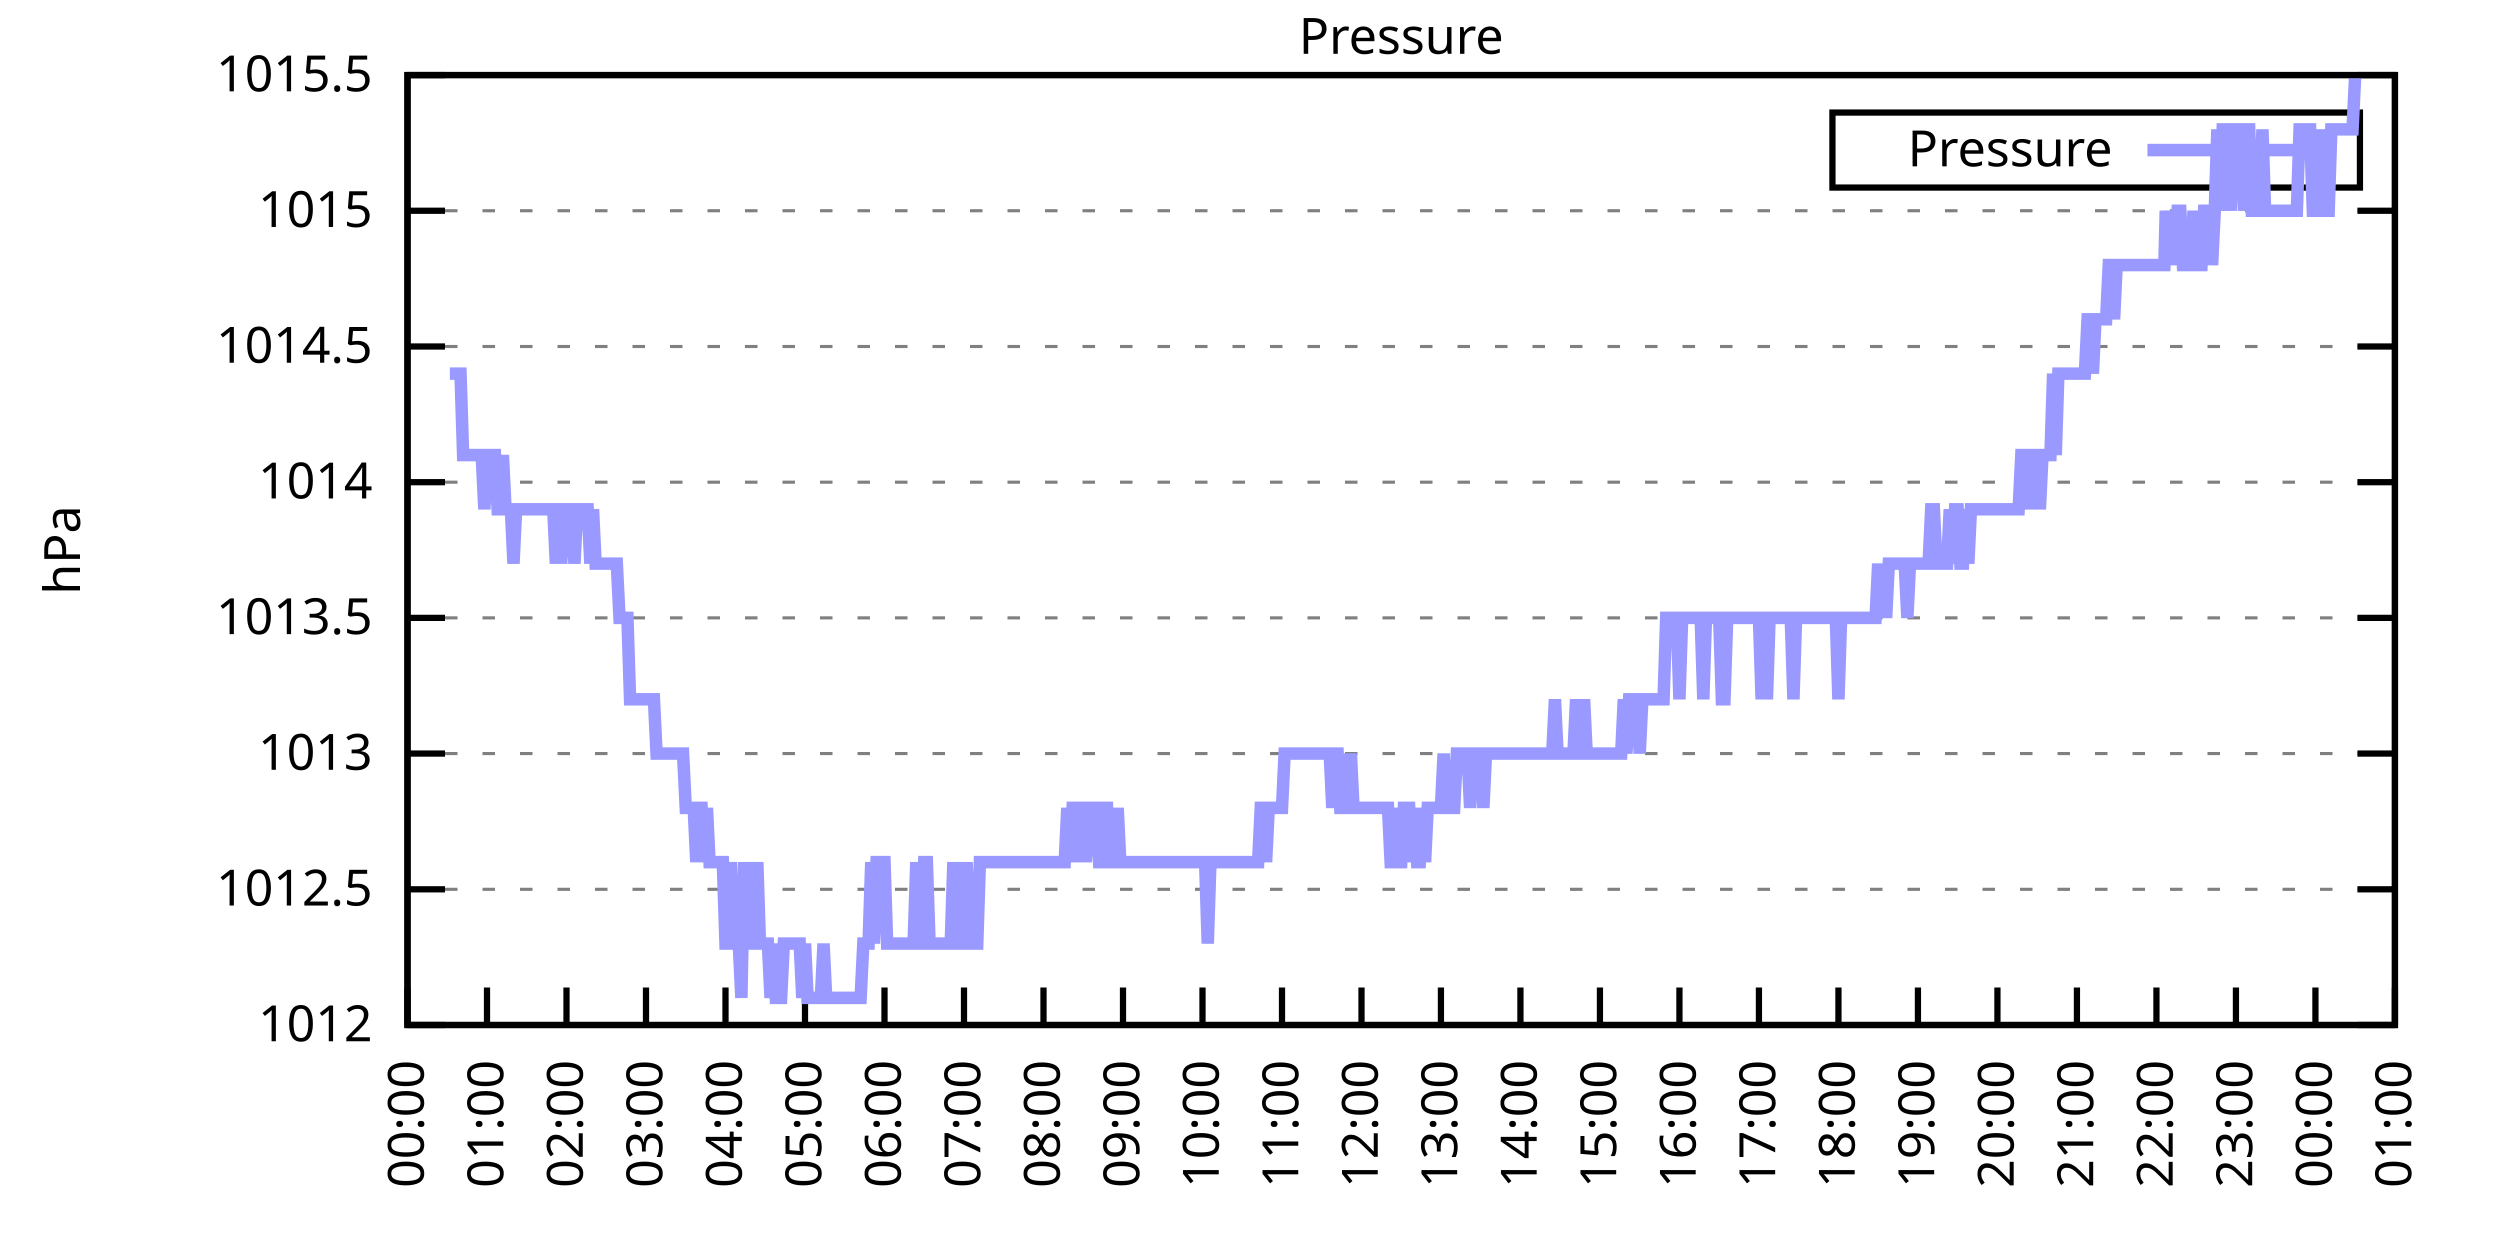
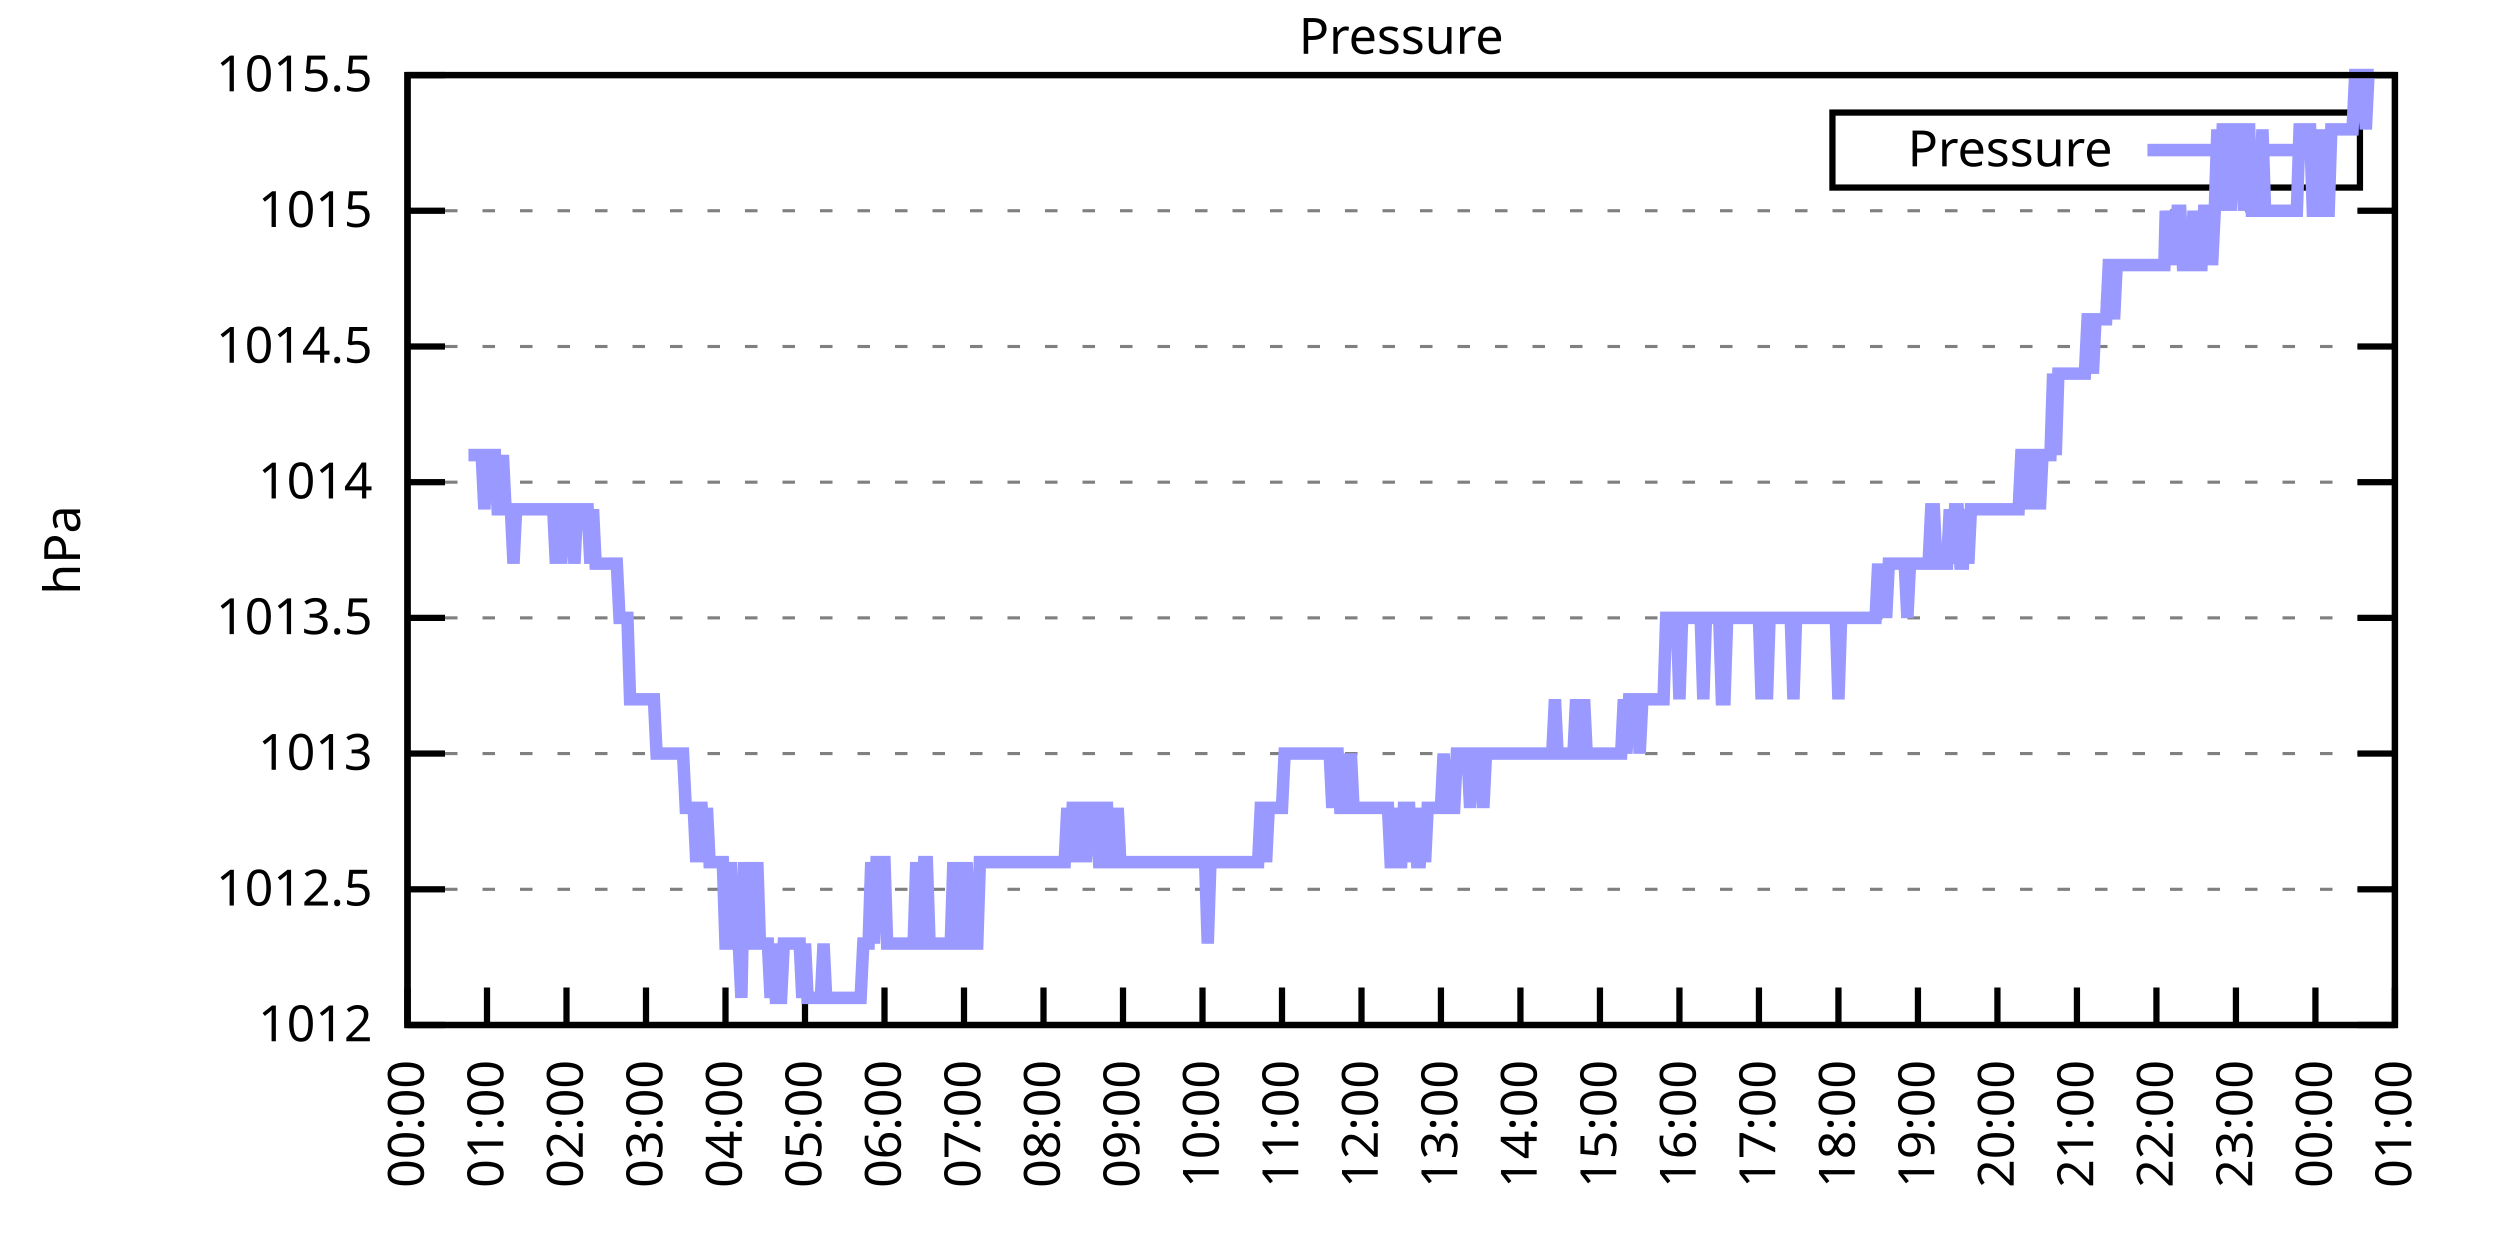
<svg xmlns="http://www.w3.org/2000/svg" xmlns:xlink="http://www.w3.org/1999/xlink" width="400" height="200" viewBox="0 0 400 200">
  <g id="gnuplot_canvas">
    <rect x="0" y="0" width="400" height="200" fill="none" />
    <defs>
      <circle id="gpDot" r="0.5" stroke-width="0.5" stroke="currentColor" />
      <path id="gpPt0" stroke-width="0.333" stroke="currentColor" d="M-1,0 h2 M0,-1 v2" />
      <path id="gpPt1" stroke-width="0.333" stroke="currentColor" d="M-1,-1 L1,1 M1,-1 L-1,1" />
      <path id="gpPt2" stroke-width="0.333" stroke="currentColor" d="M-1,0 L1,0 M0,-1 L0,1 M-1,-1 L1,1 M-1,1 L1,-1" />
      <rect id="gpPt3" stroke-width="0.333" stroke="currentColor" x="-1" y="-1" width="2" height="2" />
      <rect id="gpPt4" stroke-width="0.333" stroke="currentColor" fill="currentColor" x="-1" y="-1" width="2" height="2" />
      <circle id="gpPt5" stroke-width="0.333" stroke="currentColor" cx="0" cy="0" r="1" />
      <use xlink:href="#gpPt5" id="gpPt6" fill="currentColor" stroke="none" />
      <path id="gpPt7" stroke-width="0.333" stroke="currentColor" d="M0,-1.33 L-1.33,0.67 L1.33,0.67 z" />
      <use xlink:href="#gpPt7" id="gpPt8" fill="currentColor" stroke="none" />
      <use xlink:href="#gpPt7" id="gpPt9" stroke="currentColor" transform="rotate(180)" />
      <use xlink:href="#gpPt9" id="gpPt10" fill="currentColor" stroke="none" />
      <use xlink:href="#gpPt3" id="gpPt11" stroke="currentColor" transform="rotate(45)" />
      <use xlink:href="#gpPt11" id="gpPt12" fill="currentColor" stroke="none" />
      <path id="gpPt13" stroke-width="0.333" stroke="currentColor" d="M0,1.330 L1.265,0.411 L0.782,-1.067 L-0.782,-1.076 L-1.265,0.411 z" />
      <use xlink:href="#gpPt13" id="gpPt14" fill="currentColor" stroke="none" />
      <filter id="textbox" filterUnits="objectBoundingBox" x="0" y="0" height="1" width="1">
        <feFlood flood-color="white" flood-opacity="1" result="bgnd" />
        <feComposite in="SourceGraphic" in2="bgnd" operator="atop" />
      </filter>
      <filter id="greybox" filterUnits="objectBoundingBox" x="0" y="0" height="1" width="1">
        <feFlood flood-color="lightgrey" flood-opacity="1" result="grey" />
        <feComposite in="SourceGraphic" in2="grey" operator="atop" />
      </filter>
    </defs>
    <g fill="none" color="white" stroke="currentColor" stroke-width="1.00" stroke-linecap="butt" stroke-linejoin="miter">
</g>
    <g fill="none" color="black" stroke="currentColor" stroke-width="1.00" stroke-linecap="butt" stroke-linejoin="miter">
      <g stroke="none" shape-rendering="crispEdges">
        <polygon fill="rgb(255, 255, 255)" points="65.20,164.00 383.18,164.00 383.18,12.02 65.20,12.02 " />
      </g>
    </g>
    <g fill="none" color="black" stroke="currentColor" stroke-width="1.00" stroke-linecap="butt" stroke-linejoin="miter">
</g>
    <g fill="none" color="black" stroke="black" stroke-width="0.50" stroke-linecap="butt" stroke-linejoin="miter">
</g>
    <g fill="none" color="gray" stroke="currentColor" stroke-width="0.50" stroke-linecap="butt" stroke-linejoin="miter">
      <path stroke="gray" stroke-dasharray="2,4" class="gridline" d="M65.20,164.00 L383.19,164.00  " />
    </g>
    <g fill="none" color="gray" stroke="gray" stroke-width="1.00" stroke-linecap="butt" stroke-linejoin="miter">
</g>
    <g fill="none" color="black" stroke="currentColor" stroke-width="1.00" stroke-linecap="butt" stroke-linejoin="miter">
      <path stroke="black" d="M65.20,164.00 L71.20,164.00 M383.19,164.00 L377.19,164.00  " />
      <g transform="translate(59.60,166.60)" stroke="none" fill="black" font-family="Sans" font-size="8.00" text-anchor="end">
        <text>
          <tspan font-family="Sans"> 1012</tspan>
        </text>
      </g>
    </g>
    <g fill="none" color="black" stroke="currentColor" stroke-width="1.00" stroke-linecap="butt" stroke-linejoin="miter">
</g>
    <g fill="none" color="black" stroke="black" stroke-width="0.50" stroke-linecap="butt" stroke-linejoin="miter">
</g>
    <g fill="none" color="gray" stroke="currentColor" stroke-width="0.50" stroke-linecap="butt" stroke-linejoin="miter">
      <path stroke="gray" stroke-dasharray="2,4" class="gridline" d="M65.20,142.29 L383.19,142.29  " />
    </g>
    <g fill="none" color="gray" stroke="gray" stroke-width="1.00" stroke-linecap="butt" stroke-linejoin="miter">
</g>
    <g fill="none" color="black" stroke="currentColor" stroke-width="1.00" stroke-linecap="butt" stroke-linejoin="miter">
      <path stroke="black" d="M65.20,142.29 L71.20,142.29 M383.19,142.29 L377.19,142.29  " />
      <g transform="translate(59.60,144.89)" stroke="none" fill="black" font-family="Sans" font-size="8.00" text-anchor="end">
        <text>
          <tspan font-family="Sans"> 1012.5</tspan>
        </text>
      </g>
    </g>
    <g fill="none" color="black" stroke="currentColor" stroke-width="1.00" stroke-linecap="butt" stroke-linejoin="miter">
</g>
    <g fill="none" color="black" stroke="black" stroke-width="0.50" stroke-linecap="butt" stroke-linejoin="miter">
</g>
    <g fill="none" color="gray" stroke="currentColor" stroke-width="0.50" stroke-linecap="butt" stroke-linejoin="miter">
      <path stroke="gray" stroke-dasharray="2,4" class="gridline" d="M65.20,120.57 L383.19,120.57  " />
    </g>
    <g fill="none" color="gray" stroke="gray" stroke-width="1.00" stroke-linecap="butt" stroke-linejoin="miter">
</g>
    <g fill="none" color="black" stroke="currentColor" stroke-width="1.00" stroke-linecap="butt" stroke-linejoin="miter">
      <path stroke="black" d="M65.20,120.57 L71.20,120.57 M383.19,120.57 L377.19,120.57  " />
      <g transform="translate(59.60,123.17)" stroke="none" fill="black" font-family="Sans" font-size="8.00" text-anchor="end">
        <text>
          <tspan font-family="Sans"> 1013</tspan>
        </text>
      </g>
    </g>
    <g fill="none" color="black" stroke="currentColor" stroke-width="1.00" stroke-linecap="butt" stroke-linejoin="miter">
</g>
    <g fill="none" color="black" stroke="black" stroke-width="0.50" stroke-linecap="butt" stroke-linejoin="miter">
</g>
    <g fill="none" color="gray" stroke="currentColor" stroke-width="0.50" stroke-linecap="butt" stroke-linejoin="miter">
      <path stroke="gray" stroke-dasharray="2,4" class="gridline" d="M65.20,98.86 L383.19,98.86  " />
    </g>
    <g fill="none" color="gray" stroke="gray" stroke-width="1.00" stroke-linecap="butt" stroke-linejoin="miter">
</g>
    <g fill="none" color="black" stroke="currentColor" stroke-width="1.00" stroke-linecap="butt" stroke-linejoin="miter">
      <path stroke="black" d="M65.20,98.86 L71.20,98.86 M383.19,98.86 L377.19,98.86  " />
      <g transform="translate(59.60,101.46)" stroke="none" fill="black" font-family="Sans" font-size="8.00" text-anchor="end">
        <text>
          <tspan font-family="Sans"> 1013.5</tspan>
        </text>
      </g>
    </g>
    <g fill="none" color="black" stroke="currentColor" stroke-width="1.00" stroke-linecap="butt" stroke-linejoin="miter">
</g>
    <g fill="none" color="black" stroke="black" stroke-width="0.50" stroke-linecap="butt" stroke-linejoin="miter">
</g>
    <g fill="none" color="gray" stroke="currentColor" stroke-width="0.50" stroke-linecap="butt" stroke-linejoin="miter">
      <path stroke="gray" stroke-dasharray="2,4" class="gridline" d="M65.20,77.15 L383.19,77.15  " />
    </g>
    <g fill="none" color="gray" stroke="gray" stroke-width="1.00" stroke-linecap="butt" stroke-linejoin="miter">
</g>
    <g fill="none" color="black" stroke="currentColor" stroke-width="1.00" stroke-linecap="butt" stroke-linejoin="miter">
      <path stroke="black" d="M65.20,77.15 L71.20,77.15 M383.19,77.15 L377.19,77.15  " />
      <g transform="translate(59.60,79.75)" stroke="none" fill="black" font-family="Sans" font-size="8.00" text-anchor="end">
        <text>
          <tspan font-family="Sans"> 1014</tspan>
        </text>
      </g>
    </g>
    <g fill="none" color="black" stroke="currentColor" stroke-width="1.00" stroke-linecap="butt" stroke-linejoin="miter">
</g>
    <g fill="none" color="black" stroke="black" stroke-width="0.50" stroke-linecap="butt" stroke-linejoin="miter">
</g>
    <g fill="none" color="gray" stroke="currentColor" stroke-width="0.50" stroke-linecap="butt" stroke-linejoin="miter">
      <path stroke="gray" stroke-dasharray="2,4" class="gridline" d="M65.20,55.44 L383.19,55.44  " />
    </g>
    <g fill="none" color="gray" stroke="gray" stroke-width="1.00" stroke-linecap="butt" stroke-linejoin="miter">
</g>
    <g fill="none" color="black" stroke="currentColor" stroke-width="1.00" stroke-linecap="butt" stroke-linejoin="miter">
      <path stroke="black" d="M65.20,55.44 L71.20,55.44 M383.19,55.44 L377.19,55.44  " />
      <g transform="translate(59.60,58.04)" stroke="none" fill="black" font-family="Sans" font-size="8.00" text-anchor="end">
        <text>
          <tspan font-family="Sans"> 1014.5</tspan>
        </text>
      </g>
    </g>
    <g fill="none" color="black" stroke="currentColor" stroke-width="1.00" stroke-linecap="butt" stroke-linejoin="miter">
</g>
    <g fill="none" color="black" stroke="black" stroke-width="0.50" stroke-linecap="butt" stroke-linejoin="miter">
</g>
    <g fill="none" color="gray" stroke="currentColor" stroke-width="0.50" stroke-linecap="butt" stroke-linejoin="miter">
      <path stroke="gray" stroke-dasharray="2,4" class="gridline" d="M65.20,33.72 L383.19,33.72  " />
    </g>
    <g fill="none" color="gray" stroke="gray" stroke-width="1.00" stroke-linecap="butt" stroke-linejoin="miter">
</g>
    <g fill="none" color="black" stroke="currentColor" stroke-width="1.00" stroke-linecap="butt" stroke-linejoin="miter">
      <path stroke="black" d="M65.20,33.72 L71.20,33.72 M383.19,33.72 L377.19,33.72  " />
      <g transform="translate(59.60,36.32)" stroke="none" fill="black" font-family="Sans" font-size="8.00" text-anchor="end">
        <text>
          <tspan font-family="Sans"> 1015</tspan>
        </text>
      </g>
    </g>
    <g fill="none" color="black" stroke="currentColor" stroke-width="1.00" stroke-linecap="butt" stroke-linejoin="miter">
</g>
    <g fill="none" color="black" stroke="black" stroke-width="0.50" stroke-linecap="butt" stroke-linejoin="miter">
</g>
    <g fill="none" color="gray" stroke="currentColor" stroke-width="0.50" stroke-linecap="butt" stroke-linejoin="miter">
      <path stroke="gray" stroke-dasharray="2,4" class="gridline" d="M65.20,12.01 L383.19,12.01  " />
    </g>
    <g fill="none" color="gray" stroke="gray" stroke-width="1.00" stroke-linecap="butt" stroke-linejoin="miter">
</g>
    <g fill="none" color="black" stroke="currentColor" stroke-width="1.00" stroke-linecap="butt" stroke-linejoin="miter">
      <path stroke="black" d="M65.20,12.01 L71.20,12.01 M383.19,12.01 L377.19,12.01  " />
      <g transform="translate(59.60,14.61)" stroke="none" fill="black" font-family="Sans" font-size="8.00" text-anchor="end">
        <text>
          <tspan font-family="Sans"> 1015.5</tspan>
        </text>
      </g>
    </g>
    <g fill="none" color="black" stroke="currentColor" stroke-width="1.00" stroke-linecap="butt" stroke-linejoin="miter">
      <path stroke="black" d="M65.20,164.00 L65.20,158.00  " />
      <g transform="translate(67.80,169.60) rotate(270.00)" stroke="none" fill="black" font-family="Sans" font-size="8.00" text-anchor="end">
        <text>
          <tspan font-family="Sans">00:00</tspan>
        </text>
      </g>
    </g>
    <g fill="none" color="black" stroke="currentColor" stroke-width="1.00" stroke-linecap="butt" stroke-linejoin="miter">
      <path stroke="black" d="M77.92,164.00 L77.92,158.00  " />
      <g transform="translate(80.52,169.60) rotate(270.00)" stroke="none" fill="black" font-family="Sans" font-size="8.00" text-anchor="end">
        <text>
          <tspan font-family="Sans">01:00</tspan>
        </text>
      </g>
    </g>
    <g fill="none" color="black" stroke="currentColor" stroke-width="1.00" stroke-linecap="butt" stroke-linejoin="miter">
      <path stroke="black" d="M90.64,164.00 L90.64,158.00  " />
      <g transform="translate(93.24,169.60) rotate(270.00)" stroke="none" fill="black" font-family="Sans" font-size="8.00" text-anchor="end">
        <text>
          <tspan font-family="Sans">02:00</tspan>
        </text>
      </g>
    </g>
    <g fill="none" color="black" stroke="currentColor" stroke-width="1.00" stroke-linecap="butt" stroke-linejoin="miter">
      <path stroke="black" d="M103.36,164.00 L103.36,158.00  " />
      <g transform="translate(105.96,169.60) rotate(270.00)" stroke="none" fill="black" font-family="Sans" font-size="8.00" text-anchor="end">
        <text>
          <tspan font-family="Sans">03:00</tspan>
        </text>
      </g>
    </g>
    <g fill="none" color="black" stroke="currentColor" stroke-width="1.00" stroke-linecap="butt" stroke-linejoin="miter">
      <path stroke="black" d="M116.08,164.00 L116.08,158.00  " />
      <g transform="translate(118.68,169.60) rotate(270.00)" stroke="none" fill="black" font-family="Sans" font-size="8.00" text-anchor="end">
        <text>
          <tspan font-family="Sans">04:00</tspan>
        </text>
      </g>
    </g>
    <g fill="none" color="black" stroke="currentColor" stroke-width="1.00" stroke-linecap="butt" stroke-linejoin="miter">
      <path stroke="black" d="M128.80,164.00 L128.80,158.00  " />
      <g transform="translate(131.40,169.60) rotate(270.00)" stroke="none" fill="black" font-family="Sans" font-size="8.00" text-anchor="end">
        <text>
          <tspan font-family="Sans">05:00</tspan>
        </text>
      </g>
    </g>
    <g fill="none" color="black" stroke="currentColor" stroke-width="1.00" stroke-linecap="butt" stroke-linejoin="miter">
      <path stroke="black" d="M141.52,164.00 L141.52,158.00  " />
      <g transform="translate(144.12,169.60) rotate(270.00)" stroke="none" fill="black" font-family="Sans" font-size="8.00" text-anchor="end">
        <text>
          <tspan font-family="Sans">06:00</tspan>
        </text>
      </g>
    </g>
    <g fill="none" color="black" stroke="currentColor" stroke-width="1.00" stroke-linecap="butt" stroke-linejoin="miter">
      <path stroke="black" d="M154.24,164.00 L154.24,158.00  " />
      <g transform="translate(156.84,169.60) rotate(270.00)" stroke="none" fill="black" font-family="Sans" font-size="8.00" text-anchor="end">
        <text>
          <tspan font-family="Sans">07:00</tspan>
        </text>
      </g>
    </g>
    <g fill="none" color="black" stroke="currentColor" stroke-width="1.00" stroke-linecap="butt" stroke-linejoin="miter">
      <path stroke="black" d="M166.96,164.00 L166.96,158.00  " />
      <g transform="translate(169.56,169.60) rotate(270.00)" stroke="none" fill="black" font-family="Sans" font-size="8.00" text-anchor="end">
        <text>
          <tspan font-family="Sans">08:00</tspan>
        </text>
      </g>
    </g>
    <g fill="none" color="black" stroke="currentColor" stroke-width="1.00" stroke-linecap="butt" stroke-linejoin="miter">
      <path stroke="black" d="M179.68,164.00 L179.68,158.00  " />
      <g transform="translate(182.28,169.60) rotate(270.00)" stroke="none" fill="black" font-family="Sans" font-size="8.00" text-anchor="end">
        <text>
          <tspan font-family="Sans">09:00</tspan>
        </text>
      </g>
    </g>
    <g fill="none" color="black" stroke="currentColor" stroke-width="1.00" stroke-linecap="butt" stroke-linejoin="miter">
      <path stroke="black" d="M192.40,164.00 L192.40,158.00  " />
      <g transform="translate(195.00,169.60) rotate(270.00)" stroke="none" fill="black" font-family="Sans" font-size="8.00" text-anchor="end">
        <text>
          <tspan font-family="Sans">10:00</tspan>
        </text>
      </g>
    </g>
    <g fill="none" color="black" stroke="currentColor" stroke-width="1.00" stroke-linecap="butt" stroke-linejoin="miter">
      <path stroke="black" d="M205.12,164.00 L205.12,158.00  " />
      <g transform="translate(207.72,169.60) rotate(270.00)" stroke="none" fill="black" font-family="Sans" font-size="8.00" text-anchor="end">
        <text>
          <tspan font-family="Sans">11:00</tspan>
        </text>
      </g>
    </g>
    <g fill="none" color="black" stroke="currentColor" stroke-width="1.00" stroke-linecap="butt" stroke-linejoin="miter">
      <path stroke="black" d="M217.84,164.00 L217.84,158.00  " />
      <g transform="translate(220.44,169.60) rotate(270.00)" stroke="none" fill="black" font-family="Sans" font-size="8.00" text-anchor="end">
        <text>
          <tspan font-family="Sans">12:00</tspan>
        </text>
      </g>
    </g>
    <g fill="none" color="black" stroke="currentColor" stroke-width="1.00" stroke-linecap="butt" stroke-linejoin="miter">
      <path stroke="black" d="M230.55,164.00 L230.55,158.00  " />
      <g transform="translate(233.15,169.60) rotate(270.00)" stroke="none" fill="black" font-family="Sans" font-size="8.00" text-anchor="end">
        <text>
          <tspan font-family="Sans">13:00</tspan>
        </text>
      </g>
    </g>
    <g fill="none" color="black" stroke="currentColor" stroke-width="1.00" stroke-linecap="butt" stroke-linejoin="miter">
      <path stroke="black" d="M243.27,164.00 L243.27,158.00  " />
      <g transform="translate(245.87,169.60) rotate(270.00)" stroke="none" fill="black" font-family="Sans" font-size="8.00" text-anchor="end">
        <text>
          <tspan font-family="Sans">14:00</tspan>
        </text>
      </g>
    </g>
    <g fill="none" color="black" stroke="currentColor" stroke-width="1.00" stroke-linecap="butt" stroke-linejoin="miter">
      <path stroke="black" d="M255.99,164.00 L255.99,158.00  " />
      <g transform="translate(258.59,169.60) rotate(270.00)" stroke="none" fill="black" font-family="Sans" font-size="8.00" text-anchor="end">
        <text>
          <tspan font-family="Sans">15:00</tspan>
        </text>
      </g>
    </g>
    <g fill="none" color="black" stroke="currentColor" stroke-width="1.00" stroke-linecap="butt" stroke-linejoin="miter">
      <path stroke="black" d="M268.71,164.00 L268.71,158.00  " />
      <g transform="translate(271.31,169.60) rotate(270.00)" stroke="none" fill="black" font-family="Sans" font-size="8.00" text-anchor="end">
        <text>
          <tspan font-family="Sans">16:00</tspan>
        </text>
      </g>
    </g>
    <g fill="none" color="black" stroke="currentColor" stroke-width="1.00" stroke-linecap="butt" stroke-linejoin="miter">
      <path stroke="black" d="M281.43,164.00 L281.43,158.00  " />
      <g transform="translate(284.03,169.60) rotate(270.00)" stroke="none" fill="black" font-family="Sans" font-size="8.00" text-anchor="end">
        <text>
          <tspan font-family="Sans">17:00</tspan>
        </text>
      </g>
    </g>
    <g fill="none" color="black" stroke="currentColor" stroke-width="1.00" stroke-linecap="butt" stroke-linejoin="miter">
      <path stroke="black" d="M294.15,164.00 L294.15,158.00  " />
      <g transform="translate(296.75,169.60) rotate(270.00)" stroke="none" fill="black" font-family="Sans" font-size="8.00" text-anchor="end">
        <text>
          <tspan font-family="Sans">18:00</tspan>
        </text>
      </g>
    </g>
    <g fill="none" color="black" stroke="currentColor" stroke-width="1.00" stroke-linecap="butt" stroke-linejoin="miter">
      <path stroke="black" d="M306.87,164.00 L306.87,158.00  " />
      <g transform="translate(309.47,169.60) rotate(270.00)" stroke="none" fill="black" font-family="Sans" font-size="8.00" text-anchor="end">
        <text>
          <tspan font-family="Sans">19:00</tspan>
        </text>
      </g>
    </g>
    <g fill="none" color="black" stroke="currentColor" stroke-width="1.00" stroke-linecap="butt" stroke-linejoin="miter">
      <path stroke="black" d="M319.59,164.00 L319.59,158.00  " />
      <g transform="translate(322.19,169.60) rotate(270.00)" stroke="none" fill="black" font-family="Sans" font-size="8.00" text-anchor="end">
        <text>
          <tspan font-family="Sans">20:00</tspan>
        </text>
      </g>
    </g>
    <g fill="none" color="black" stroke="currentColor" stroke-width="1.00" stroke-linecap="butt" stroke-linejoin="miter">
      <path stroke="black" d="M332.31,164.00 L332.31,158.00  " />
      <g transform="translate(334.91,169.60) rotate(270.00)" stroke="none" fill="black" font-family="Sans" font-size="8.00" text-anchor="end">
        <text>
          <tspan font-family="Sans">21:00</tspan>
        </text>
      </g>
    </g>
    <g fill="none" color="black" stroke="currentColor" stroke-width="1.00" stroke-linecap="butt" stroke-linejoin="miter">
      <path stroke="black" d="M345.03,164.00 L345.03,158.00  " />
      <g transform="translate(347.63,169.60) rotate(270.00)" stroke="none" fill="black" font-family="Sans" font-size="8.00" text-anchor="end">
        <text>
          <tspan font-family="Sans">22:00</tspan>
        </text>
      </g>
    </g>
    <g fill="none" color="black" stroke="currentColor" stroke-width="1.00" stroke-linecap="butt" stroke-linejoin="miter">
      <path stroke="black" d="M357.75,164.00 L357.75,158.00  " />
      <g transform="translate(360.35,169.60) rotate(270.00)" stroke="none" fill="black" font-family="Sans" font-size="8.00" text-anchor="end">
        <text>
          <tspan font-family="Sans">23:00</tspan>
        </text>
      </g>
    </g>
    <g fill="none" color="black" stroke="currentColor" stroke-width="1.00" stroke-linecap="butt" stroke-linejoin="miter">
      <path stroke="black" d="M370.47,164.00 L370.47,158.00  " />
      <g transform="translate(373.07,169.60) rotate(270.00)" stroke="none" fill="black" font-family="Sans" font-size="8.00" text-anchor="end">
        <text>
          <tspan font-family="Sans">00:00</tspan>
        </text>
      </g>
    </g>
    <g fill="none" color="black" stroke="currentColor" stroke-width="1.00" stroke-linecap="butt" stroke-linejoin="miter">
      <path stroke="black" d="M383.19,164.00 L383.19,158.00  " />
      <g transform="translate(385.79,169.60) rotate(270.00)" stroke="none" fill="black" font-family="Sans" font-size="8.00" text-anchor="end">
        <text>
          <tspan font-family="Sans">01:00</tspan>
        </text>
      </g>
    </g>
    <g fill="none" color="black" stroke="currentColor" stroke-width="1.00" stroke-linecap="butt" stroke-linejoin="miter">
</g>
    <g fill="none" color="black" stroke="currentColor" stroke-width="1.00" stroke-linecap="butt" stroke-linejoin="miter">
      <path stroke="black" d="M65.20,12.01 L65.20,164.00 L383.19,164.00 L383.19,12.01 L65.20,12.01 Z  " />
    </g>
    <g fill="none" color="black" stroke="currentColor" stroke-width="1.00" stroke-linecap="butt" stroke-linejoin="miter">
</g>
    <g fill="none" color="black" stroke="currentColor" stroke-width="1.00" stroke-linecap="butt" stroke-linejoin="miter">
      <path stroke="black" d="M293.19,30.01 L293.19,18.01 L377.59,18.01 L377.59,30.01 L293.19,30.01 Z  " />
    </g>
    <g id="Pressure_plot_1">
      <g fill="none" color="white" stroke="black" stroke-width="2.00" stroke-linecap="butt" stroke-linejoin="miter">
</g>
      <g fill="none" color="black" stroke="currentColor" stroke-width="2.00" stroke-linecap="butt" stroke-linejoin="miter">
        <g transform="translate(337.99,26.61)" stroke="none" fill="black" font-family="Sans" font-size="8.00" text-anchor="end">
          <text>
            <tspan font-family="Sans">Pressure</tspan>
          </text>
        </g>
      </g>
      <g fill="none" color="black" stroke="currentColor" stroke-width="2.00" stroke-linecap="butt" stroke-linejoin="miter">
-         <path stroke="rgb(153, 153, 255)" d="M343.59,24.01 L371.99,24.01 M71.98,59.78 L72.41,59.78 L72.83,59.78 L73.26,59.78 L73.68,59.78 L74.10,72.81   L74.53,72.81 L74.95,72.81 L75.38,72.81 L75.80,72.81 L76.22,72.81 L76.65,72.81 L77.07,72.81 L77.50,81.49   L77.92,72.81 L78.34,72.81 L78.77,72.81 L79.19,72.81 L79.62,81.49 L80.04,81.49 L80.46,72.81 L80.89,81.49   L81.31,81.49 L81.74,81.49 L82.16,90.18 L82.58,81.49 L83.01,81.49 L83.43,81.49 L83.86,81.49 L84.28,81.49   L84.70,81.49 L85.13,81.49 L85.55,81.49 L85.98,81.49 L86.40,81.49 L86.82,81.49 L87.25,81.49 L87.67,81.49   L88.10,81.49 L88.52,81.49 L88.94,90.18 L89.37,81.49 L89.79,90.18 L90.22,81.49 L90.64,81.49 L91.06,81.49   L91.49,81.49 L91.91,90.18 L92.34,81.49 L92.76,81.49 L93.18,81.49 L93.61,81.49 L94.03,81.49 L94.46,90.18   L94.88,81.49 L95.30,90.18 L95.73,90.18 L96.15,90.18 L96.58,90.18 L97.00,90.18 L97.42,90.18 L97.85,90.18   L98.27,90.18 L98.69,90.18 L99.12,98.86 L99.54,98.86 L99.97,98.86 L100.39,98.86 L100.81,111.89 L101.24,111.89   L101.66,111.89 L102.09,111.89 L102.51,111.89 L102.93,111.89 L103.36,111.89 L103.78,111.89 L104.21,111.89 L104.63,111.89   L105.05,120.57 L105.48,120.57 L105.90,120.57 L106.33,120.57 L106.75,120.57 L107.17,120.57 L107.60,120.57 L108.02,120.57   L108.45,120.57 L108.87,120.57 L109.29,120.57 L109.72,129.26 L110.14,129.26 L110.57,129.26 L110.99,129.26 L111.41,137.94   L111.84,129.26 L112.26,129.26 L112.69,137.94 L113.11,129.26 L113.53,137.94 L113.96,137.94 L114.38,137.94 L114.81,137.94   L115.23,137.94 L115.65,137.94 L116.08,150.97 L116.50,150.97 L116.93,137.94 L117.35,150.97 L117.77,150.97 L118.20,150.97   L118.62,159.66 L119.05,137.94 L119.47,150.97 L119.89,150.97 L120.32,137.94 L120.74,150.97 L121.17,137.94 L121.59,150.97   L122.01,150.97 L122.44,150.97 L122.86,150.97 L123.29,159.66 L123.71,150.97 L124.13,159.66 L124.56,159.66 L124.98,159.66   L125.41,150.97 L125.83,150.97 L126.25,150.97 L126.68,150.97 L127.10,150.97 L127.53,150.97 L127.95,150.97 L128.37,159.66   L128.80,150.97 L129.22,159.66 L129.65,159.66 L130.07,159.66 L130.49,159.66 L130.92,159.66 L131.34,159.66 L131.77,150.97   L132.19,159.66 L132.61,159.66 L133.04,159.66 L133.46,159.66 L133.89,159.66 L134.31,159.66 L134.73,159.66 L135.16,159.66   L135.58,159.66 L136.01,159.66 L136.43,159.66 L136.85,159.66 L137.28,159.66 L137.70,159.66 L138.13,150.97 L138.55,150.97   L138.97,150.97 L139.40,137.94 L139.82,150.97 L140.25,137.94 L140.67,137.94 L141.09,137.94 L141.52,137.94 L141.94,150.97   L142.37,150.97 L142.79,150.97 L143.21,150.97 L143.64,150.97 L144.06,150.97 L144.49,150.97 L144.91,150.97 L145.33,150.97   L145.76,150.97 L146.18,150.97 L146.61,137.94 L147.03,150.97 L147.45,150.97 L147.88,137.94 L148.30,137.94 L148.73,150.97   L149.15,150.97 L149.57,150.97 L150.00,150.97 L150.42,150.97 L150.85,150.97 L151.27,150.97 L151.69,150.97 L152.12,150.97   L152.54,137.94 L152.97,150.97 L153.39,150.97 L153.81,137.94 L154.24,150.97 L154.66,137.94 L155.09,150.97 L155.51,150.97   L155.93,150.97 L156.36,150.97 L156.78,137.94 L157.21,137.94 L157.63,137.94 L158.05,137.94 L158.48,137.94 L158.90,137.94   L159.33,137.94 L159.75,137.94 L160.17,137.94 L160.60,137.94 L161.02,137.94 L161.44,137.94 L161.87,137.94 L162.29,137.94   L162.72,137.94 L163.14,137.94 L163.56,137.94 L163.99,137.94 L164.41,137.94 L164.84,137.94 L165.26,137.94 L165.68,137.94   L166.11,137.94 L166.53,137.94 L166.96,137.94 L167.38,137.94 L167.80,137.94 L168.23,137.94 L168.65,137.94 L169.08,137.94   L169.50,137.94 L169.92,137.94 L170.35,137.94 L170.77,129.26 L171.20,137.94 L171.62,129.26 L172.04,129.26 L172.47,137.94   L172.89,129.26 L173.32,129.26 L173.74,137.94 L174.16,129.26 L174.59,129.26 L175.01,129.26 L175.44,129.26 L175.86,137.94   L176.28,137.94 L176.71,129.26 L177.13,129.26 L177.56,137.94 L177.98,137.94 L178.40,137.94 L178.83,129.26 L179.25,137.94   L179.68,137.94 L180.10,137.94 L180.52,137.94 L180.95,137.94 L181.37,137.94 L181.80,137.94 L182.22,137.94 L182.64,137.94   L183.07,137.94 L183.49,137.94 L183.92,137.94 L184.34,137.94 L184.76,137.94 L185.19,137.94 L185.61,137.94 L186.04,137.94   L186.46,137.94 L186.88,137.94 L187.31,137.94 L187.73,137.94 L188.16,137.94 L188.58,137.94 L189.00,137.94 L189.43,137.94   L189.85,137.94 L190.28,137.94 L190.70,137.94 L191.12,137.94 L191.55,137.94 L191.97,137.94 L192.40,137.94 L192.82,137.94   L193.24,150.97 L193.67,137.94 L194.09,137.94 L194.52,137.94 L194.94,137.94 L195.36,137.94 L195.79,137.94 L196.21,137.94   L196.64,137.94 L197.06,137.94 L197.48,137.94 L197.91,137.94 L198.33,137.94 L198.76,137.94 L199.18,137.94 L199.60,137.94   L200.03,137.94 L200.45,137.94 L200.88,137.94 L201.30,137.94 L201.72,129.26 L202.15,129.26 L202.57,137.94 L203.00,129.26   L203.42,129.26 L203.84,129.26 L204.27,129.26 L204.69,129.26 L205.12,129.26 L205.54,120.57 L205.96,120.57 L206.39,120.57   L206.81,120.57 L207.24,120.57 L207.66,120.57 L208.08,120.57 L208.51,120.57 L208.93,120.57 L209.36,120.57 L209.78,120.57   L210.20,120.57 L210.63,120.57 L211.05,120.57 L211.48,120.57 L211.90,120.57 L212.32,120.57 L212.75,120.57 L213.17,129.26   L213.60,120.57 L214.02,120.57 L214.44,129.26 L214.87,129.26 L215.29,120.57 L215.72,129.26 L216.14,120.57 L216.56,129.26   L216.99,129.26 L217.41,129.26 L217.84,129.26 L218.26,129.26 L218.68,129.26 L219.11,129.26 L219.53,129.26 L219.96,129.26   L220.38,129.26 L220.80,129.26 L221.23,129.26 L221.65,129.26 L222.08,129.26 L222.50,137.94 L222.92,137.94 L223.35,129.26   L223.77,137.94 L224.20,137.94 L224.62,129.26 L225.04,129.26 L225.47,129.26 L225.89,137.94 L226.31,129.26 L226.74,137.94   L227.16,137.94 L227.59,129.26 L228.01,137.94 L228.43,129.26 L228.86,129.26 L229.28,129.26 L229.71,129.26 L230.13,129.26   L230.55,129.26 L230.98,120.57 L231.40,129.26 L231.83,129.26 L232.25,129.26 L232.67,129.26 L233.10,120.57 L233.52,120.57   L233.95,120.57 L234.37,120.57 L234.79,120.57 L235.22,129.26 L235.64,120.57 L236.07,120.57 L236.49,120.57 L236.91,120.57   L237.34,129.26 L237.76,120.57 L238.19,120.57 L238.61,120.57 L239.03,120.57 L239.46,120.57 L239.88,120.57 L240.31,120.57   L240.73,120.57 L241.15,120.57 L241.58,120.57 L242.00,120.57 L242.43,120.57 L242.85,120.57 L243.27,120.57 L243.70,120.57   L244.12,120.57 L244.55,120.57 L244.97,120.57 L245.39,120.57 L245.82,120.57 L246.24,120.57 L246.67,120.57 L247.09,120.57   L247.51,120.57 L247.94,120.57 L248.36,120.57 L248.79,111.89 L249.21,120.57 L249.63,120.57 L250.06,120.57 L250.48,120.57   L250.91,120.57 L251.33,120.57 L251.75,120.57 L252.18,111.89 L252.60,120.57 L253.03,120.57 L253.45,111.89 L253.87,120.57   L254.30,120.57 L254.72,120.57 L255.15,120.57 L255.57,120.57 L255.99,120.57 L256.42,120.57 L256.84,120.57 L257.27,120.57   L257.69,120.57 L258.11,120.57 L258.54,120.57 L258.96,120.57 L259.39,120.57 L259.81,111.89 L260.23,120.57 L260.66,111.89   L261.08,111.89 L261.51,111.89 L261.93,111.89 L262.35,120.57 L262.78,111.89 L263.20,111.89 L263.63,111.89 L264.05,111.89   L264.47,111.89 L264.90,111.89 L265.32,111.89 L265.75,111.89 L266.17,111.89 L266.59,98.86 L267.02,98.86 L267.44,98.86   L267.87,98.86 L268.29,98.86 L268.71,111.89 L269.14,98.86 L269.56,98.86 L269.99,98.86 L270.41,98.86 L270.83,98.86   L271.26,98.86 L271.68,98.86 L272.11,98.86 L272.53,111.89 L272.95,98.86 L273.38,98.86 L273.80,98.86 L274.23,98.86   L274.65,98.86 L275.07,98.86 L275.50,111.89 L275.92,111.89 L276.35,98.86 L276.77,98.86 L277.19,98.86 L277.62,98.86   L278.04,98.86 L278.47,98.86 L278.89,98.86 L279.31,98.86 L279.74,98.86 L280.16,98.86 L280.59,98.86 L281.01,98.86   L281.43,98.86 L281.86,111.89 L282.28,98.86 L282.71,111.89 L283.13,98.86 L283.55,98.86 L283.98,98.86 L284.40,98.86   L284.83,98.86 L285.25,98.86 L285.67,98.86 L286.10,98.86 L286.52,98.86 L286.95,111.89 L287.37,98.86 L287.79,98.86   L288.22,98.86 L288.64,98.86 L289.06,98.86 L289.49,98.86 L289.91,98.86 L290.34,98.86 L290.76,98.86 L291.18,98.86   L291.61,98.86 L292.03,98.86 L292.46,98.86 L292.88,98.86 L293.30,98.86 L293.73,98.86 L294.15,111.89 L294.58,98.86   L295.00,98.86 L295.42,98.86 L295.85,98.86 L296.27,98.86 L296.70,98.86 L297.12,98.86 L297.54,98.86 L297.97,98.86   L298.39,98.86 L298.82,98.86 L299.24,98.86 L299.66,98.86 L300.09,98.86 L300.51,90.18 L300.94,98.86 L301.36,90.18   L301.78,98.86 L302.21,90.18 L302.63,90.18 L303.06,90.18 L303.48,90.18 L303.90,90.18 L304.33,90.18 L304.75,90.18   L305.18,98.86 L305.60,90.18 L306.02,90.18 L306.45,90.18 L306.87,90.18 L307.30,90.18 L307.72,90.18 L308.14,90.18   L308.57,90.18 L308.99,81.49 L309.42,81.49 L309.84,90.18 L310.26,90.18 L310.69,90.18 L311.11,90.18 L311.54,90.18   L311.96,81.49 L312.38,90.18 L312.81,81.49 L313.23,81.49 L313.66,90.18 L314.08,90.18 L314.50,81.49 L314.93,90.18   L315.35,81.49 L315.78,81.49 L316.20,81.49 L316.62,81.49 L317.05,81.49 L317.47,81.49 L317.90,81.49 L318.32,81.49   L318.74,81.49 L319.17,81.49 L319.59,81.49 L320.02,81.49 L320.44,81.49 L320.86,81.49 L321.29,81.49 L321.71,81.49   L322.14,81.49 L322.56,81.49 L322.98,81.49 L323.41,72.81 L323.83,72.81 L324.26,81.49 L324.68,72.81 L325.10,81.49   L325.53,72.81 L325.95,72.81 L326.38,81.49 L326.80,72.81 L327.22,72.81 L327.65,72.81 L328.07,72.81 L328.50,59.78   L328.92,72.81 L329.34,59.78 L329.77,59.78 L330.19,59.78 L330.62,59.78 L331.04,59.78 L331.46,59.78 L331.89,59.78   L332.31,59.78 L332.74,59.78 L333.16,59.78 L333.58,59.78 L334.01,51.09 L334.43,51.09 L334.86,59.78 L335.28,51.09   L335.70,51.09 L336.13,51.09 L336.55,51.09 L336.98,51.09 L337.40,42.41 L337.82,42.41 L338.25,51.09 L338.67,42.41   L339.10,42.41 L339.52,42.41 L340.37,42.41 L340.79,42.41 L341.22,42.41 L341.64,42.41 L342.06,42.41 L342.49,42.41   L342.91,42.41 L343.34,42.41 L343.76,42.41 L344.18,42.41 L344.61,42.41 L345.03,42.41 L345.46,42.41 L345.88,42.41   L346.30,42.41 L346.52,33.72 L347.15,42.41 L347.58,33.72 L348.00,42.41 L348.42,33.72 L348.85,33.72 L349.27,42.41   L349.70,42.41 L350.12,42.41 L350.54,42.41 L350.97,33.72 L351.39,42.41 L351.81,42.41 L352.24,42.41 L352.66,33.72   L353.09,33.72 L353.51,33.72 L353.93,42.41 L354.36,33.72 L354.78,20.70 L355.21,33.72 L355.63,20.70 L356.05,20.70   L356.48,20.70 L356.90,33.72 L357.33,20.70 L357.75,20.70 L358.17,20.70 L358.60,20.70 L359.02,33.72 L359.45,20.70   L359.87,20.70 L360.29,33.72 L360.72,33.72 L361.14,33.72 L361.57,33.72 L361.99,20.70 L362.41,33.72 L362.84,33.72   L363.26,33.72 L363.69,33.72 L364.11,33.72 L364.53,33.72 L364.96,33.72 L365.38,33.72 L365.81,33.72 L366.23,33.72   L366.65,33.72 L367.08,33.72 L367.50,33.72 L367.93,20.70 L368.35,20.70 L368.77,20.70 L369.20,20.70 L369.62,20.70   L370.05,33.72 L370.47,33.72 L370.89,20.70 L371.32,33.72 L371.74,20.70 L372.17,33.72 L372.59,33.72 L373.01,20.70   L373.44,20.70 L373.86,20.70 L374.29,20.70 L374.71,20.70 L375.13,20.70 L375.56,20.70 L375.98,20.70 L376.41,20.70   L376.83,12.01  " />
+         <path stroke="rgb(153, 153, 255)" d="M343.59,24.01 L371.99,24.01 M74.95,72.81 L75.38,72.81 L75.80,72.81 L76.22,72.81 L76.65,72.81 L77.07,72.81   L77.50,81.49 L77.92,72.81 L78.34,72.81 L78.77,72.81 L79.19,72.81 L79.62,81.49 L80.04,81.49 L80.46,72.81   L80.89,81.49 L81.31,81.49 L81.74,81.49 L82.16,90.18 L82.58,81.49 L83.01,81.49 L83.43,81.49 L83.86,81.49   L84.28,81.49 L84.70,81.49 L85.13,81.49 L85.55,81.49 L85.98,81.49 L86.40,81.49 L86.82,81.49 L87.25,81.49   L87.67,81.49 L88.10,81.49 L88.52,81.49 L88.94,90.18 L89.37,81.49 L89.79,90.18 L90.22,81.49 L90.64,81.49   L91.06,81.49 L91.49,81.49 L91.91,90.18 L92.34,81.49 L92.76,81.49 L93.18,81.49 L93.61,81.49 L94.03,81.49   L94.46,90.18 L94.88,81.49 L95.30,90.18 L95.73,90.18 L96.15,90.18 L96.58,90.18 L97.00,90.18 L97.42,90.18   L97.85,90.18 L98.27,90.18 L98.69,90.18 L99.12,98.86 L99.54,98.86 L99.97,98.86 L100.39,98.86 L100.81,111.89   L101.24,111.89 L101.66,111.89 L102.09,111.89 L102.51,111.89 L102.93,111.89 L103.36,111.89 L103.78,111.89 L104.21,111.89   L104.63,111.89 L105.05,120.57 L105.48,120.57 L105.90,120.57 L106.33,120.57 L106.75,120.57 L107.17,120.57 L107.60,120.57   L108.02,120.57 L108.45,120.57 L108.87,120.57 L109.29,120.57 L109.72,129.26 L110.14,129.26 L110.57,129.26 L110.99,129.26   L111.41,137.94 L111.84,129.26 L112.26,129.26 L112.69,137.94 L113.11,129.26 L113.53,137.94 L113.96,137.94 L114.38,137.94   L114.81,137.94 L115.23,137.94 L115.65,137.94 L116.08,150.97 L116.50,150.97 L116.93,137.94 L117.35,150.97 L117.77,150.97   L118.20,150.97 L118.62,159.66 L119.05,137.94 L119.47,150.97 L119.89,150.97 L120.32,137.94 L120.74,150.97 L121.17,137.94   L121.59,150.97 L122.01,150.97 L122.44,150.97 L122.86,150.97 L123.29,159.66 L123.71,150.97 L124.13,159.66 L124.56,159.66   L124.98,159.66 L125.41,150.97 L125.83,150.97 L126.25,150.97 L126.68,150.97 L127.10,150.97 L127.53,150.97 L127.95,150.97   L128.37,159.66 L128.80,150.97 L129.22,159.66 L129.65,159.66 L130.07,159.66 L130.49,159.66 L130.92,159.66 L131.34,159.66   L131.77,150.97 L132.19,159.66 L132.61,159.66 L133.04,159.66 L133.46,159.66 L133.89,159.66 L134.31,159.66 L134.73,159.66   L135.16,159.66 L135.58,159.66 L136.01,159.66 L136.43,159.66 L136.85,159.66 L137.28,159.66 L137.70,159.66 L138.13,150.97   L138.55,150.97 L138.97,150.97 L139.40,137.94 L139.82,150.97 L140.25,137.94 L140.67,137.94 L141.09,137.94 L141.52,137.94   L141.94,150.97 L142.37,150.97 L142.79,150.97 L143.21,150.97 L143.64,150.97 L144.06,150.97 L144.49,150.97 L144.91,150.97   L145.33,150.97 L145.76,150.97 L146.18,150.97 L146.61,137.94 L147.03,150.97 L147.45,150.97 L147.88,137.94 L148.30,137.94   L148.73,150.97 L149.15,150.97 L149.57,150.97 L150.00,150.97 L150.42,150.97 L150.85,150.97 L151.27,150.97 L151.69,150.97   L152.12,150.97 L152.54,137.94 L152.97,150.97 L153.39,150.97 L153.81,137.94 L154.24,150.97 L154.66,137.94 L155.09,150.97   L155.51,150.97 L155.93,150.97 L156.36,150.97 L156.78,137.94 L157.21,137.94 L157.63,137.94 L158.05,137.94 L158.48,137.94   L158.90,137.94 L159.33,137.94 L159.75,137.94 L160.17,137.94 L160.60,137.94 L161.02,137.94 L161.44,137.94 L161.87,137.94   L162.29,137.94 L162.72,137.94 L163.14,137.94 L163.56,137.94 L163.99,137.94 L164.41,137.94 L164.84,137.94 L165.26,137.94   L165.68,137.94 L166.11,137.94 L166.53,137.94 L166.96,137.94 L167.38,137.94 L167.80,137.94 L168.23,137.94 L168.65,137.94   L169.08,137.94 L169.50,137.94 L169.92,137.94 L170.35,137.94 L170.77,129.26 L171.20,137.94 L171.62,129.26 L172.04,129.26   L172.47,137.94 L172.89,129.26 L173.32,129.26 L173.74,137.94 L174.16,129.26 L174.59,129.26 L175.01,129.26 L175.44,129.26   L175.86,137.94 L176.28,137.94 L176.71,129.26 L177.13,129.26 L177.56,137.94 L177.98,137.94 L178.40,137.94 L178.83,129.26   L179.25,137.94 L179.68,137.94 L180.10,137.94 L180.52,137.94 L180.95,137.94 L181.37,137.94 L181.80,137.94 L182.22,137.94   L182.64,137.94 L183.07,137.94 L183.49,137.94 L183.92,137.94 L184.34,137.94 L184.76,137.94 L185.19,137.94 L185.61,137.94   L186.04,137.94 L186.46,137.94 L186.88,137.94 L187.31,137.94 L187.73,137.94 L188.16,137.94 L188.58,137.94 L189.00,137.94   L189.43,137.94 L189.85,137.94 L190.28,137.94 L190.70,137.94 L191.12,137.94 L191.55,137.94 L191.97,137.94 L192.40,137.94   L192.82,137.94 L193.24,150.97 L193.67,137.94 L194.09,137.94 L194.52,137.94 L194.94,137.94 L195.36,137.94 L195.79,137.94   L196.21,137.94 L196.64,137.94 L197.06,137.94 L197.48,137.94 L197.91,137.94 L198.33,137.94 L198.76,137.94 L199.18,137.94   L199.60,137.94 L200.03,137.94 L200.45,137.94 L200.88,137.94 L201.30,137.94 L201.72,129.26 L202.15,129.26 L202.57,137.94   L203.00,129.26 L203.42,129.26 L203.84,129.26 L204.27,129.26 L204.69,129.26 L205.12,129.26 L205.54,120.57 L205.96,120.57   L206.39,120.57 L206.81,120.57 L207.24,120.57 L207.66,120.57 L208.08,120.57 L208.51,120.57 L208.93,120.57 L209.36,120.57   L209.78,120.57 L210.20,120.57 L210.63,120.57 L211.05,120.57 L211.48,120.57 L211.90,120.57 L212.32,120.57 L212.75,120.57   L213.17,129.26 L213.60,120.57 L214.02,120.57 L214.44,129.26 L214.87,129.26 L215.29,120.57 L215.72,129.26 L216.14,120.57   L216.56,129.26 L216.99,129.26 L217.41,129.26 L217.84,129.26 L218.26,129.26 L218.68,129.26 L219.11,129.26 L219.53,129.26   L219.96,129.26 L220.38,129.26 L220.80,129.26 L221.23,129.26 L221.65,129.26 L222.08,129.26 L222.50,137.94 L222.92,137.94   L223.35,129.26 L223.77,137.94 L224.20,137.94 L224.62,129.26 L225.04,129.26 L225.47,129.26 L225.89,137.94 L226.31,129.26   L226.74,137.94 L227.16,137.94 L227.59,129.26 L228.01,137.94 L228.43,129.26 L228.86,129.26 L229.28,129.26 L229.71,129.26   L230.13,129.26 L230.55,129.26 L230.98,120.57 L231.40,129.26 L231.83,129.26 L232.25,129.26 L232.67,129.26 L233.10,120.57   L233.52,120.57 L233.95,120.57 L234.37,120.57 L234.79,120.57 L235.22,129.26 L235.64,120.57 L236.07,120.57 L236.49,120.57   L236.91,120.57 L237.34,129.26 L237.76,120.57 L238.19,120.57 L238.61,120.57 L239.03,120.57 L239.46,120.57 L239.88,120.57   L240.31,120.57 L240.73,120.57 L241.15,120.57 L241.58,120.57 L242.00,120.57 L242.43,120.57 L242.85,120.57 L243.27,120.57   L243.70,120.57 L244.12,120.57 L244.55,120.57 L244.97,120.57 L245.39,120.57 L245.82,120.57 L246.24,120.57 L246.67,120.57   L247.09,120.57 L247.51,120.57 L247.94,120.57 L248.36,120.57 L248.79,111.89 L249.21,120.57 L249.63,120.57 L250.06,120.57   L250.48,120.57 L250.91,120.57 L251.33,120.57 L251.75,120.57 L252.18,111.89 L252.60,120.57 L253.03,120.57 L253.45,111.89   L253.87,120.57 L254.30,120.57 L254.72,120.57 L255.15,120.57 L255.57,120.57 L255.99,120.57 L256.42,120.57 L256.84,120.57   L257.27,120.57 L257.69,120.57 L258.11,120.57 L258.54,120.57 L258.96,120.57 L259.39,120.57 L259.81,111.89 L260.23,120.57   L260.66,111.89 L261.08,111.89 L261.51,111.89 L261.93,111.89 L262.35,120.57 L262.78,111.89 L263.20,111.89 L263.63,111.89   L264.05,111.89 L264.47,111.89 L264.90,111.89 L265.32,111.89 L265.75,111.89 L266.17,111.89 L266.59,98.86 L267.02,98.86   L267.44,98.86 L267.87,98.86 L268.29,98.86 L268.71,111.89 L269.14,98.86 L269.56,98.86 L269.99,98.86 L270.41,98.86   L270.83,98.86 L271.26,98.86 L271.68,98.86 L272.11,98.86 L272.53,111.89 L272.95,98.86 L273.38,98.86 L273.80,98.86   L274.23,98.86 L274.65,98.86 L275.07,98.86 L275.50,111.89 L275.92,111.89 L276.35,98.86 L276.77,98.86 L277.19,98.86   L277.62,98.86 L278.04,98.86 L278.47,98.86 L278.89,98.86 L279.31,98.86 L279.74,98.86 L280.16,98.86 L280.59,98.86   L281.01,98.86 L281.43,98.86 L281.86,111.89 L282.28,98.86 L282.71,111.89 L283.13,98.86 L283.55,98.86 L283.98,98.86   L284.40,98.86 L284.83,98.86 L285.25,98.86 L285.67,98.86 L286.10,98.86 L286.52,98.86 L286.95,111.89 L287.37,98.86   L287.79,98.86 L288.22,98.86 L288.64,98.86 L289.06,98.86 L289.49,98.86 L289.91,98.86 L290.34,98.86 L290.76,98.86   L291.18,98.86 L291.61,98.86 L292.03,98.86 L292.46,98.86 L292.88,98.86 L293.30,98.86 L293.73,98.86 L294.15,111.89   L294.58,98.86 L295.00,98.86 L295.42,98.86 L295.85,98.86 L296.27,98.86 L296.70,98.86 L297.12,98.86 L297.54,98.86   L297.97,98.86 L298.39,98.86 L298.82,98.86 L299.24,98.86 L299.66,98.86 L300.09,98.86 L300.51,90.18 L300.94,98.86   L301.36,90.18 L301.78,98.86 L302.21,90.18 L302.63,90.18 L303.06,90.18 L303.48,90.18 L303.90,90.18 L304.33,90.18   L304.75,90.18 L305.18,98.86 L305.60,90.18 L306.02,90.18 L306.45,90.18 L306.87,90.18 L307.30,90.18 L307.72,90.18   L308.14,90.18 L308.57,90.18 L308.99,81.49 L309.42,81.49 L309.84,90.18 L310.26,90.18 L310.69,90.18 L311.11,90.18   L311.54,90.18 L311.96,81.49 L312.38,90.18 L312.81,81.49 L313.23,81.49 L313.66,90.18 L314.08,90.18 L314.50,81.49   L314.93,90.18 L315.35,81.49 L315.78,81.49 L316.20,81.49 L316.62,81.49 L317.05,81.49 L317.47,81.49 L317.90,81.49   L318.32,81.49 L318.74,81.49 L319.17,81.49 L319.59,81.49 L320.02,81.49 L320.44,81.49 L320.86,81.49 L321.29,81.49   L321.71,81.49 L322.14,81.49 L322.56,81.49 L322.98,81.49 L323.41,72.81 L323.83,72.81 L324.26,81.49 L324.68,72.81   L325.10,81.49 L325.53,72.81 L325.95,72.81 L326.38,81.49 L326.80,72.81 L327.22,72.81 L327.65,72.81 L328.07,72.81   L328.50,59.78 L328.92,72.81 L329.34,59.78 L329.77,59.78 L330.19,59.78 L330.62,59.78 L331.04,59.78 L331.46,59.78   L331.89,59.78 L332.31,59.78 L332.74,59.78 L333.16,59.78 L333.58,59.78 L334.01,51.09 L334.43,51.09 L334.86,59.78   L335.28,51.09 L335.70,51.09 L336.13,51.09 L336.55,51.09 L336.98,51.09 L337.40,42.41 L337.82,42.41 L338.25,51.09   L338.67,42.41 L339.10,42.41 L339.52,42.41 L340.37,42.41 L340.79,42.41 L341.22,42.41 L341.64,42.41 L342.06,42.41   L342.49,42.41 L342.91,42.41 L343.34,42.41 L343.76,42.41 L344.18,42.41 L344.61,42.41 L345.03,42.41 L345.46,42.41   L345.88,42.41 L346.30,42.41 L346.52,33.72 L347.15,42.41 L347.58,33.72 L348.00,42.41 L348.42,33.72 L348.85,33.72   L349.27,42.41 L349.70,42.41 L350.12,42.41 L350.54,42.41 L350.97,33.72 L351.39,42.41 L351.81,42.41 L352.24,42.41   L352.66,33.72 L353.09,33.72 L353.51,33.72 L353.93,42.41 L354.36,33.72 L354.78,20.70 L355.21,33.72 L355.63,20.70   L356.05,20.70 L356.48,20.70 L356.90,33.72 L357.33,20.70 L357.75,20.70 L358.17,20.70 L358.60,20.70 L359.02,33.72   L359.45,20.70 L359.87,20.70 L360.29,33.72 L360.72,33.72 L361.14,33.72 L361.57,33.72 L361.99,20.70 L362.41,33.72   L362.84,33.72 L363.26,33.72 L363.69,33.72 L364.11,33.72 L364.53,33.72 L364.96,33.72 L365.38,33.72 L365.81,33.72   L366.23,33.72 L366.65,33.72 L367.08,33.72 L367.50,33.72 L367.93,20.70 L368.35,20.70 L368.77,20.70 L369.20,20.70   L369.62,20.70 L370.05,33.72 L370.47,33.72 L370.89,20.70 L371.32,33.72 L371.74,20.70 L372.17,33.72 L372.59,33.72   L373.01,20.70 L373.44,20.70 L373.86,20.70 L374.29,20.70 L374.71,20.70 L375.13,20.70 L375.56,20.70 L375.98,20.70   L376.41,20.70 L376.83,12.01 L377.25,12.01 L377.68,12.01 L378.10,12.01 L378.53,20.70 L378.95,12.01 L379.37,12.01   L379.80,12.01  " />
      </g>
    </g>
    <g fill="none" color="black" stroke="currentColor" stroke-width="2.00" stroke-linecap="butt" stroke-linejoin="miter">
</g>
    <g fill="none" color="black" stroke="black" stroke-width="1.00" stroke-linecap="butt" stroke-linejoin="miter">
</g>
    <g fill="none" color="black" stroke="currentColor" stroke-width="1.00" stroke-linecap="butt" stroke-linejoin="miter">
      <path stroke="black" d="M65.20,12.01 L65.20,164.00 L383.19,164.00 L383.19,12.01 L65.20,12.01 Z  " />
      <g transform="translate(12.80,88.01) rotate(270.00)" stroke="none" fill="black" font-family="Sans" font-size="8.00" text-anchor="middle">
        <text>
          <tspan font-family="Sans">hPa</tspan>
        </text>
      </g>
    </g>
    <g fill="none" color="black" stroke="currentColor" stroke-width="1.00" stroke-linecap="butt" stroke-linejoin="miter">
</g>
    <g fill="none" color="black" stroke="currentColor" stroke-width="1.00" stroke-linecap="butt" stroke-linejoin="miter">
      <g transform="translate(224.19,8.61)" stroke="none" fill="black" font-family="Sans" font-size="8.00" text-anchor="middle">
        <text>
          <tspan font-family="Sans">Pressure</tspan>
        </text>
      </g>
    </g>
    <g fill="none" color="black" stroke="currentColor" stroke-width="1.00" stroke-linecap="butt" stroke-linejoin="miter">
</g>
  </g>
</svg>
